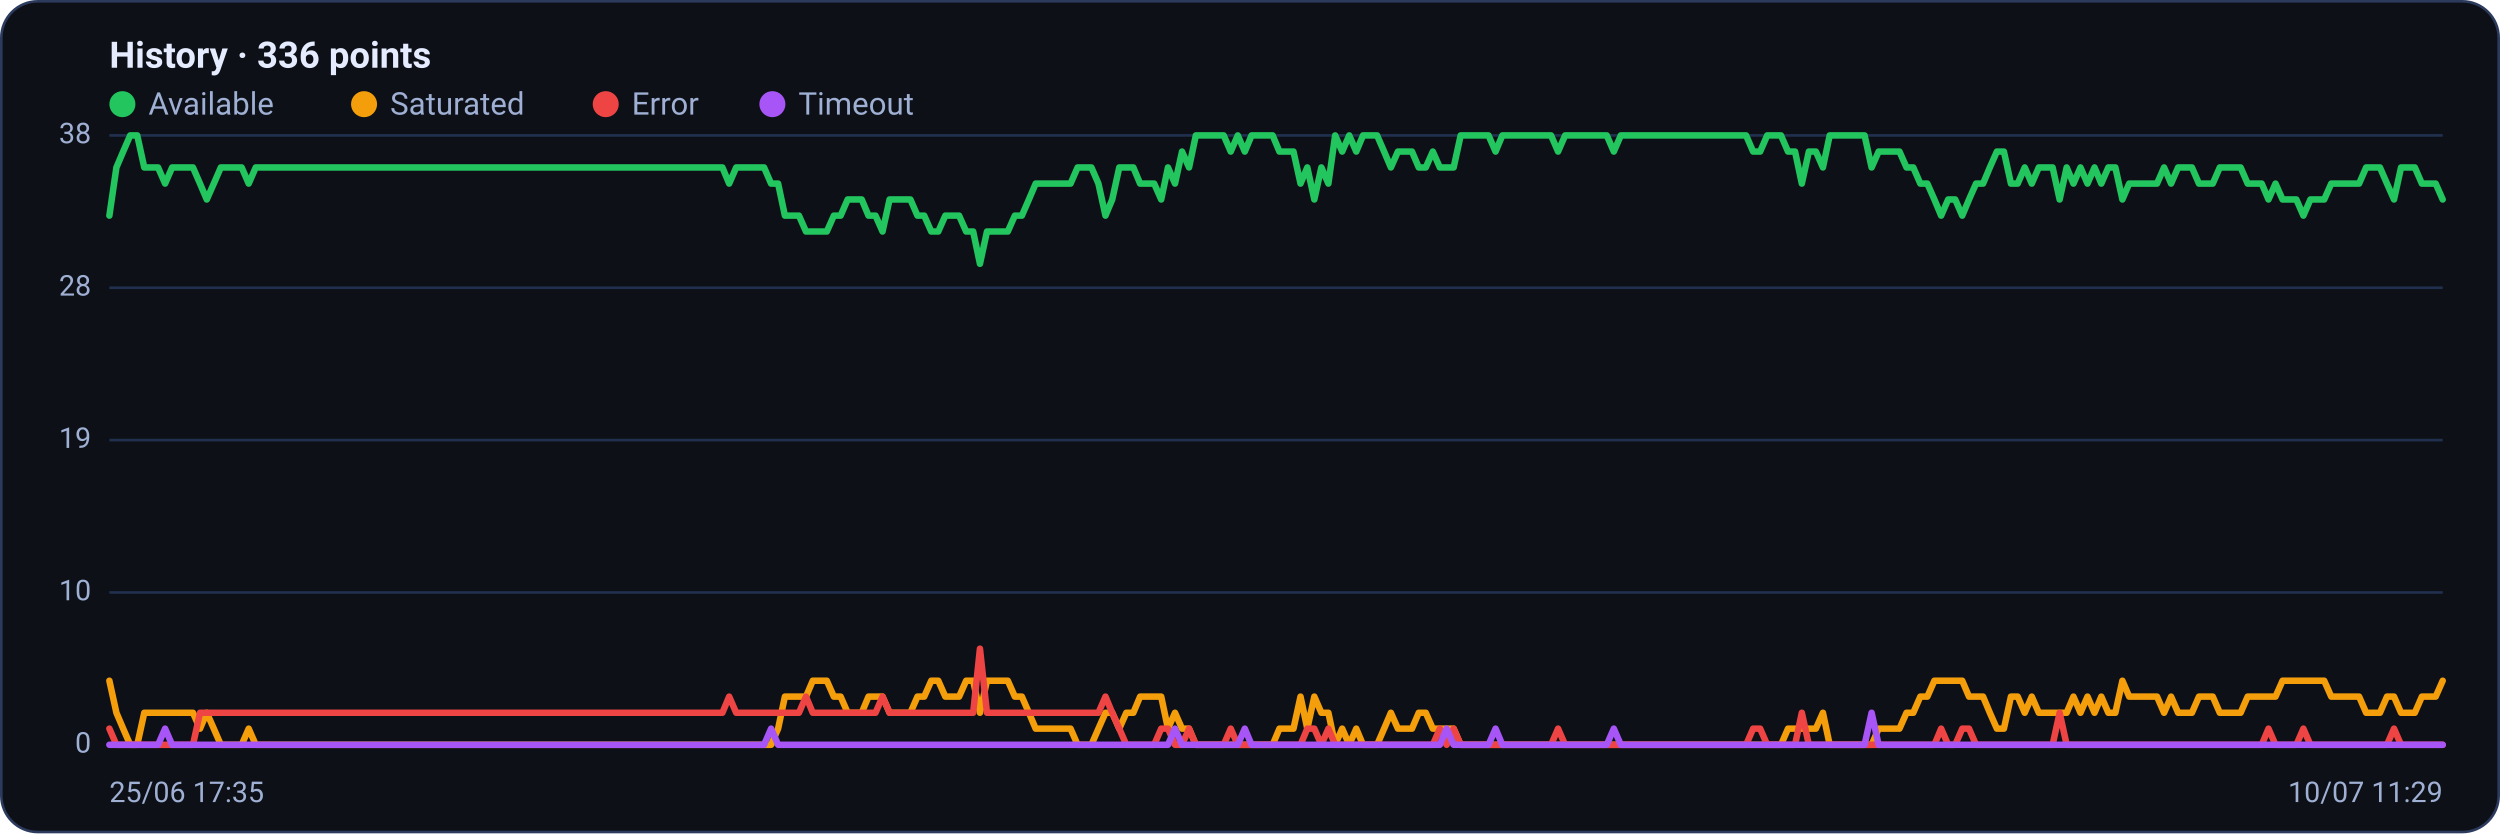
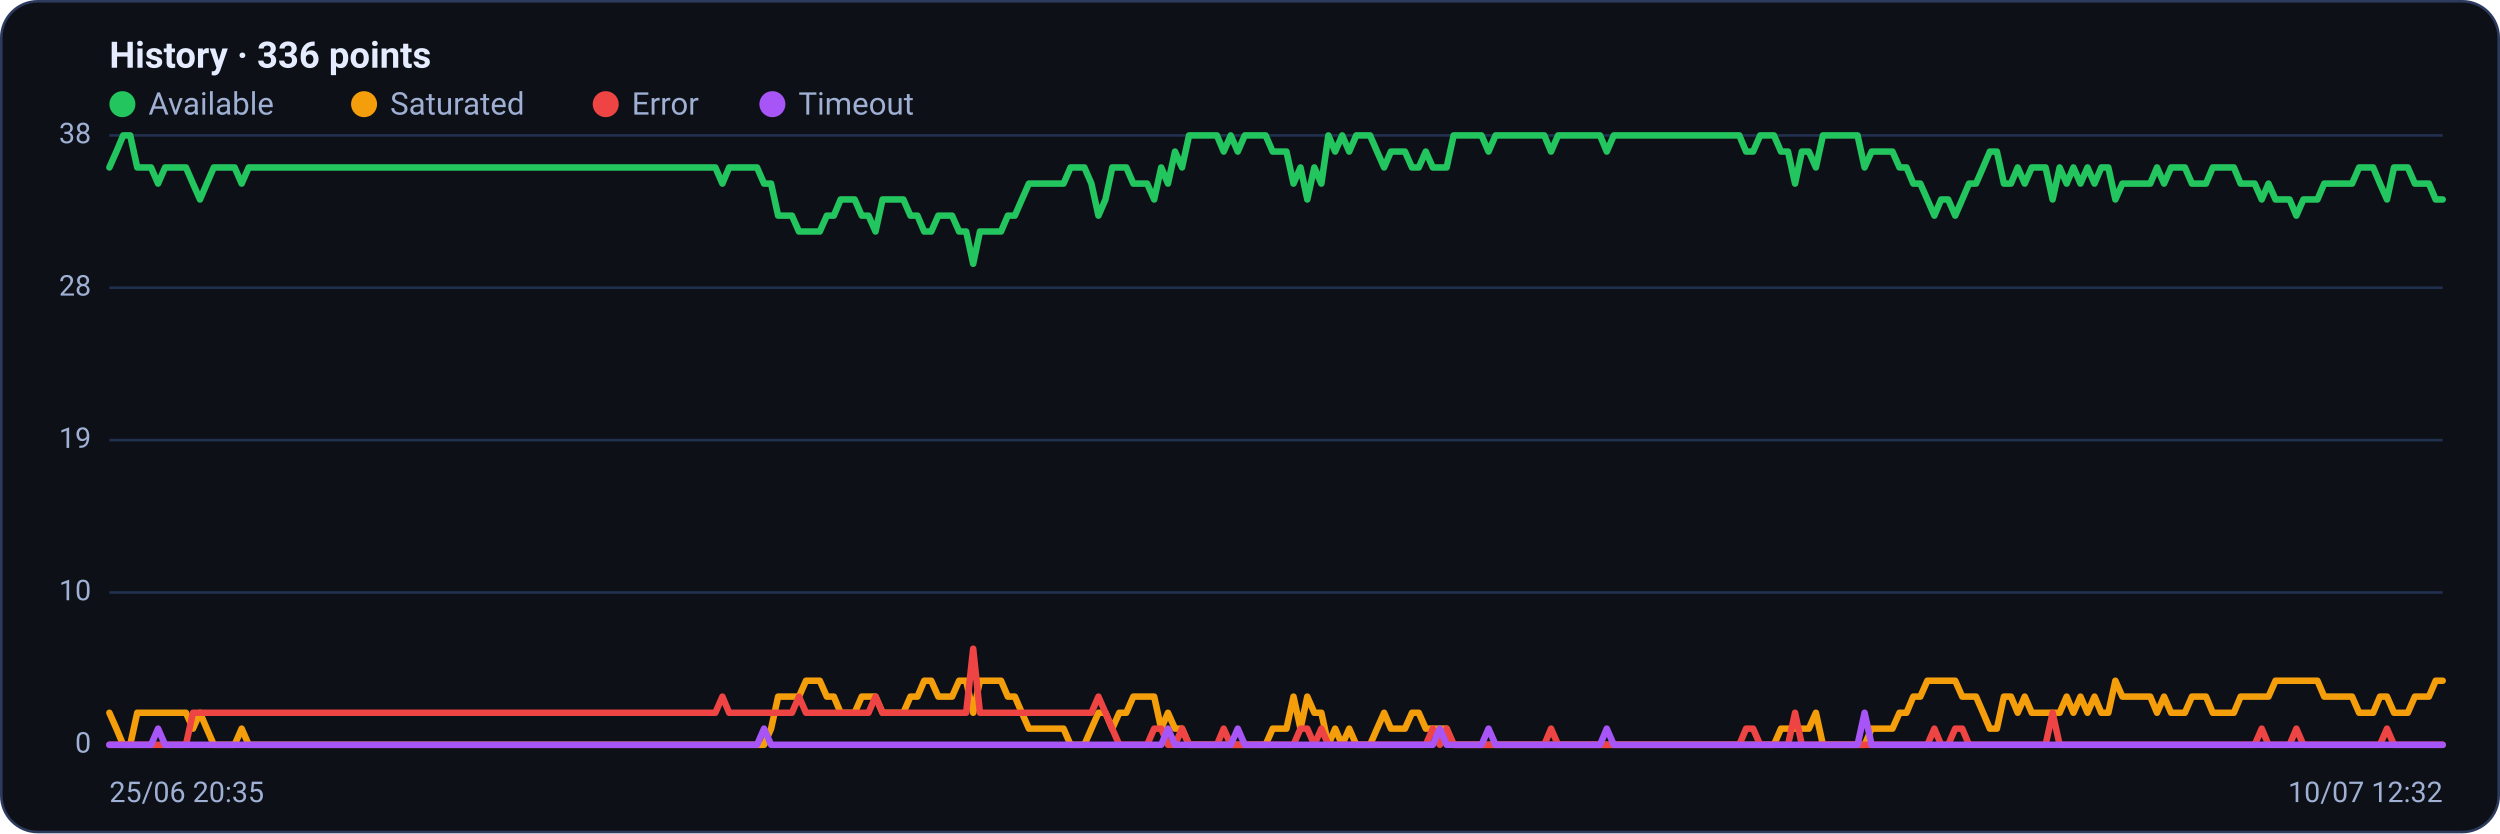
<svg xmlns="http://www.w3.org/2000/svg" viewBox="0 0 960 320" width="960" height="320" font-family="Segoe UI, system-ui, -apple-system, Roboto, Helvetica, Arial, sans-serif" role="img" aria-label="Availability history per region">
  <rect x="0.5" y="0.5" width="959" height="319" rx="14" fill="#0d1117" stroke="#2c3a5e" />
  <text x="42" y="26" font-size="14" font-weight="600" fill="#e6ecff">History · 336 points</text>
  <circle cx="47" cy="40" r="5" fill="#22c55e" />
  <text x="57" y="44" font-size="12" fill="#9fb0d4">Available</text>
  <circle cx="139.8" cy="40" r="5" fill="#f59e0b" />
  <text x="149.8" y="44" font-size="12" fill="#9fb0d4">Saturated</text>
  <circle cx="232.6" cy="40" r="5" fill="#ef4444" />
  <text x="242.6" y="44" font-size="12" fill="#9fb0d4">Error</text>
  <circle cx="296.6" cy="40" r="5" fill="#a855f7" />
  <text x="306.6" y="44" font-size="12" fill="#9fb0d4">Timeout</text>
  <line x1="42" y1="286.0" x2="938" y2="286.0" stroke="#21304f" stroke-width="1" />
  <text x="35" y="289.0" text-anchor="end" font-size="11" fill="#9fb0d4">0</text>
  <line x1="42" y1="227.5" x2="938" y2="227.5" stroke="#21304f" stroke-width="1" />
  <text x="35" y="230.5" text-anchor="end" font-size="11" fill="#9fb0d4">10</text>
  <line x1="42" y1="169.0" x2="938" y2="169.0" stroke="#21304f" stroke-width="1" />
  <text x="35" y="172.0" text-anchor="end" font-size="11" fill="#9fb0d4">19</text>
  <line x1="42" y1="110.5" x2="938" y2="110.5" stroke="#21304f" stroke-width="1" />
  <text x="35" y="113.5" text-anchor="end" font-size="11" fill="#9fb0d4">28</text>
  <line x1="42" y1="52.0" x2="938" y2="52.0" stroke="#21304f" stroke-width="1" />
  <text x="35" y="55.0" text-anchor="end" font-size="11" fill="#9fb0d4">38</text>
-   <polyline fill="none" stroke="#22c55e" stroke-width="2.5" stroke-linejoin="round" stroke-linecap="round" points="42.0,82.8 44.7,64.3 47.3,58.2 50.0,52.0 52.7,52.0 55.4,64.3 58.0,64.3 60.7,64.3 63.4,70.5 66.1,64.3 68.7,64.3 71.4,64.3 74.1,64.3 76.8,70.5 79.4,76.6 82.1,70.5 84.8,64.3 87.5,64.3 90.1,64.3 92.8,64.3 95.5,70.5 98.2,64.3 100.8,64.3 103.5,64.3 106.2,64.3 108.9,64.3 111.5,64.3 114.2,64.3 116.9,64.3 119.6,64.3 122.2,64.3 124.9,64.3 127.6,64.3 130.3,64.3 132.9,64.3 135.6,64.3 138.3,64.3 141.0,64.3 143.6,64.3 146.3,64.3 149.0,64.3 151.7,64.3 154.3,64.3 157.0,64.3 159.7,64.3 162.4,64.3 165.0,64.3 167.7,64.3 170.4,64.3 173.1,64.3 175.7,64.3 178.4,64.3 181.1,64.3 183.8,64.3 186.4,64.3 189.1,64.3 191.8,64.3 194.5,64.3 197.1,64.3 199.8,64.3 202.5,64.3 205.2,64.3 207.8,64.3 210.5,64.3 213.2,64.3 215.9,64.3 218.5,64.3 221.2,64.3 223.9,64.3 226.5,64.3 229.2,64.3 231.9,64.3 234.6,64.3 237.2,64.3 239.9,64.3 242.6,64.3 245.3,64.3 247.9,64.3 250.6,64.3 253.3,64.3 256.0,64.3 258.6,64.3 261.3,64.3 264.0,64.3 266.7,64.3 269.3,64.3 272.0,64.3 274.7,64.3 277.4,64.3 280.0,70.5 282.7,64.3 285.4,64.3 288.1,64.3 290.7,64.3 293.4,64.3 296.1,70.5 298.8,70.5 301.4,82.8 304.1,82.8 306.8,82.8 309.5,88.9 312.1,88.9 314.8,88.9 317.5,88.9 320.2,82.8 322.8,82.8 325.5,76.6 328.2,76.6 330.9,76.6 333.5,82.8 336.2,82.8 338.9,88.9 341.6,76.6 344.2,76.6 346.9,76.6 349.6,76.6 352.3,82.8 354.9,82.8 357.6,88.9 360.3,88.9 363.0,82.8 365.6,82.8 368.3,82.8 371.0,88.9 373.7,88.9 376.3,101.3 379.0,88.9 381.7,88.9 384.4,88.9 387.0,88.9 389.7,82.8 392.4,82.8 395.1,76.6 397.7,70.5 400.4,70.5 403.1,70.5 405.7,70.5 408.4,70.5 411.1,70.5 413.8,64.3 416.4,64.3 419.1,64.3 421.8,70.5 424.5,82.8 427.1,76.6 429.8,64.3 432.5,64.3 435.2,64.3 437.8,70.5 440.5,70.5 443.2,70.5 445.9,76.6 448.5,64.3 451.2,70.5 453.9,58.2 456.6,64.3 459.2,52.0 461.9,52.0 464.6,52.0 467.3,52.0 469.9,52.0 472.6,58.2 475.3,52.0 478.0,58.2 480.6,52.0 483.3,52.0 486.0,52.0 488.7,52.0 491.3,58.2 494.0,58.2 496.7,58.2 499.4,70.5 502.0,64.3 504.7,76.6 507.4,64.3 510.1,70.5 512.7,52.0 515.4,58.2 518.1,52.0 520.8,58.2 523.4,52.0 526.1,52.0 528.8,52.0 531.5,58.2 534.1,64.3 536.8,58.2 539.5,58.2 542.2,58.2 544.8,64.3 547.5,64.3 550.2,58.2 552.9,64.3 555.5,64.3 558.2,64.3 560.9,52.0 563.6,52.0 566.2,52.0 568.9,52.0 571.6,52.0 574.3,58.2 576.9,52.0 579.6,52.0 582.3,52.0 584.9,52.0 587.6,52.0 590.3,52.0 593.0,52.0 595.6,52.0 598.3,58.2 601.0,52.0 603.7,52.0 606.3,52.0 609.0,52.0 611.7,52.0 614.4,52.0 617.0,52.0 619.7,58.2 622.4,52.0 625.1,52.0 627.7,52.0 630.4,52.0 633.1,52.0 635.8,52.0 638.4,52.0 641.1,52.0 643.8,52.0 646.5,52.0 649.1,52.0 651.8,52.0 654.5,52.0 657.2,52.0 659.8,52.0 662.5,52.0 665.2,52.0 667.9,52.0 670.5,52.0 673.2,58.2 675.9,58.2 678.6,52.0 681.2,52.0 683.9,52.0 686.6,58.2 689.3,58.2 691.9,70.5 694.6,58.2 697.3,58.2 700.0,64.3 702.6,52.0 705.3,52.0 708.0,52.0 710.7,52.0 713.3,52.0 716.0,52.0 718.7,64.3 721.4,58.2 724.0,58.2 726.7,58.2 729.4,58.2 732.1,64.3 734.7,64.3 737.4,70.5 740.1,70.5 742.8,76.6 745.4,82.8 748.1,76.6 750.8,76.6 753.5,82.8 756.1,76.6 758.8,70.5 761.5,70.5 764.1,64.3 766.8,58.2 769.5,58.2 772.2,70.5 774.8,70.5 777.5,64.3 780.2,70.5 782.9,64.3 785.5,64.3 788.2,64.3 790.9,76.6 793.6,64.3 796.2,70.5 798.9,64.3 801.6,70.5 804.3,64.3 806.9,70.5 809.6,64.3 812.3,64.3 815.0,76.6 817.6,70.5 820.3,70.5 823.0,70.5 825.7,70.5 828.3,70.5 831.0,64.3 833.7,70.5 836.4,64.3 839.0,64.3 841.7,64.3 844.4,70.5 847.1,70.5 849.7,70.5 852.4,64.3 855.1,64.3 857.8,64.3 860.4,64.3 863.1,70.5 865.8,70.5 868.5,70.5 871.1,76.6 873.8,70.5 876.5,76.6 879.2,76.6 881.8,76.6 884.5,82.8 887.2,76.6 889.9,76.6 892.5,76.6 895.2,70.5 897.9,70.5 900.6,70.5 903.2,70.5 905.9,70.5 908.6,64.3 911.3,64.3 913.9,64.3 916.6,70.5 919.3,76.6 922.0,64.3 924.6,64.3 927.3,64.3 930.0,70.5 932.7,70.5 935.3,70.5 938.0,76.6" />
-   <polyline fill="none" stroke="#f59e0b" stroke-width="2.5" stroke-linejoin="round" stroke-linecap="round" points="42.0,261.4 44.7,273.7 47.3,279.8 50.0,286.0 52.7,286.0 55.4,273.7 58.0,273.7 60.7,273.7 63.4,273.7 66.1,273.7 68.7,273.7 71.4,273.7 74.1,273.7 76.8,279.8 79.4,273.7 82.1,279.8 84.8,286.0 87.5,286.0 90.1,286.0 92.8,286.0 95.5,279.8 98.2,286.0 100.8,286.0 103.5,286.0 106.2,286.0 108.9,286.0 111.5,286.0 114.2,286.0 116.9,286.0 119.6,286.0 122.2,286.0 124.9,286.0 127.6,286.0 130.3,286.0 132.9,286.0 135.6,286.0 138.3,286.0 141.0,286.0 143.6,286.0 146.3,286.0 149.0,286.0 151.7,286.0 154.3,286.0 157.0,286.0 159.7,286.0 162.4,286.0 165.0,286.0 167.7,286.0 170.4,286.0 173.1,286.0 175.7,286.0 178.4,286.0 181.1,286.0 183.8,286.0 186.4,286.0 189.1,286.0 191.8,286.0 194.5,286.0 197.1,286.0 199.8,286.0 202.5,286.0 205.2,286.0 207.8,286.0 210.5,286.0 213.2,286.0 215.9,286.0 218.5,286.0 221.2,286.0 223.9,286.0 226.5,286.0 229.2,286.0 231.9,286.0 234.6,286.0 237.2,286.0 239.9,286.0 242.6,286.0 245.3,286.0 247.9,286.0 250.6,286.0 253.3,286.0 256.0,286.0 258.6,286.0 261.3,286.0 264.0,286.0 266.7,286.0 269.3,286.0 272.0,286.0 274.7,286.0 277.4,286.0 280.0,286.0 282.7,286.0 285.4,286.0 288.1,286.0 290.7,286.0 293.4,286.0 296.1,286.0 298.8,279.8 301.4,267.5 304.1,267.5 306.8,267.5 309.5,267.5 312.1,261.4 314.8,261.4 317.5,261.4 320.2,267.5 322.8,267.5 325.5,273.7 328.2,273.7 330.9,273.7 333.5,267.5 336.2,267.5 338.9,267.5 341.6,273.7 344.2,273.7 346.9,273.7 349.6,273.7 352.3,267.5 354.9,267.5 357.6,261.4 360.3,261.4 363.0,267.5 365.6,267.5 368.3,267.5 371.0,261.4 373.7,261.4 376.3,273.7 379.0,261.4 381.7,261.4 384.4,261.4 387.0,261.4 389.7,267.5 392.4,267.5 395.1,273.7 397.7,279.8 400.4,279.8 403.1,279.8 405.7,279.8 408.4,279.8 411.1,279.8 413.8,286.0 416.4,286.0 419.1,286.0 421.8,279.8 424.5,273.7 427.1,273.7 429.8,279.8 432.5,273.7 435.2,273.7 437.8,267.5 440.5,267.5 443.2,267.5 445.9,267.5 448.5,279.8 451.2,273.7 453.9,279.8 456.6,279.8 459.2,286.0 461.9,286.0 464.6,286.0 467.3,286.0 469.9,286.0 472.6,286.0 475.3,286.0 478.0,286.0 480.6,286.0 483.3,286.0 486.0,286.0 488.7,286.0 491.3,279.8 494.0,279.8 496.7,279.8 499.4,267.5 502.0,279.8 504.7,267.5 507.4,273.7 510.1,273.7 512.7,286.0 515.4,279.8 518.1,286.0 520.8,279.8 523.4,286.0 526.1,286.0 528.8,286.0 531.5,279.8 534.1,273.7 536.8,279.8 539.5,279.8 542.2,279.8 544.8,273.7 547.5,273.7 550.2,279.8 552.9,279.8 555.5,279.8 558.2,279.8 560.9,286.0 563.6,286.0 566.2,286.0 568.9,286.0 571.6,286.0 574.3,286.0 576.9,286.0 579.6,286.0 582.3,286.0 584.9,286.0 587.6,286.0 590.3,286.0 593.0,286.0 595.6,286.0 598.3,286.0 601.0,286.0 603.7,286.0 606.3,286.0 609.0,286.0 611.7,286.0 614.4,286.0 617.0,286.0 619.7,286.0 622.4,286.0 625.1,286.0 627.7,286.0 630.4,286.0 633.1,286.0 635.8,286.0 638.4,286.0 641.1,286.0 643.8,286.0 646.5,286.0 649.1,286.0 651.8,286.0 654.5,286.0 657.2,286.0 659.8,286.0 662.5,286.0 665.2,286.0 667.9,286.0 670.5,286.0 673.2,286.0 675.9,286.0 678.6,286.0 681.2,286.0 683.9,286.0 686.6,279.8 689.3,279.8 691.9,279.8 694.6,279.8 697.3,279.8 700.0,273.7 702.6,286.0 705.3,286.0 708.0,286.0 710.7,286.0 713.3,286.0 716.0,286.0 718.7,286.0 721.4,279.8 724.0,279.8 726.7,279.8 729.4,279.8 732.1,273.7 734.7,273.7 737.4,267.5 740.1,267.5 742.8,261.4 745.4,261.4 748.1,261.4 750.8,261.4 753.5,261.4 756.1,267.5 758.8,267.5 761.5,267.5 764.1,273.7 766.8,279.8 769.5,279.8 772.2,267.5 774.8,267.5 777.5,273.7 780.2,267.5 782.9,273.7 785.5,273.7 788.2,273.7 790.9,273.7 793.6,273.7 796.2,267.5 798.9,273.7 801.6,267.5 804.3,273.7 806.9,267.5 809.6,273.7 812.3,273.7 815.0,261.4 817.6,267.5 820.3,267.5 823.0,267.5 825.7,267.5 828.3,267.5 831.0,273.7 833.7,267.5 836.4,273.7 839.0,273.7 841.7,273.7 844.4,267.5 847.1,267.5 849.7,267.5 852.4,273.7 855.1,273.7 857.8,273.7 860.4,273.7 863.1,267.5 865.8,267.5 868.5,267.5 871.1,267.5 873.8,267.5 876.5,261.4 879.2,261.4 881.8,261.4 884.5,261.4 887.2,261.4 889.9,261.4 892.5,261.4 895.2,267.5 897.9,267.5 900.6,267.5 903.2,267.5 905.9,267.5 908.6,273.7 911.3,273.7 913.9,273.7 916.6,267.5 919.3,267.5 922.0,273.7 924.6,273.7 927.3,273.7 930.0,267.5 932.7,267.5 935.3,267.5 938.0,261.4" />
-   <polyline fill="none" stroke="#ef4444" stroke-width="2.5" stroke-linejoin="round" stroke-linecap="round" points="42.0,279.8 44.7,286.0 47.3,286.0 50.0,286.0 52.7,286.0 55.4,286.0 58.0,286.0 60.7,286.0 63.4,286.0 66.1,286.0 68.7,286.0 71.4,286.0 74.1,286.0 76.8,273.7 79.4,273.7 82.1,273.7 84.8,273.7 87.5,273.7 90.1,273.7 92.8,273.7 95.5,273.7 98.2,273.7 100.8,273.7 103.5,273.7 106.2,273.7 108.9,273.7 111.5,273.7 114.2,273.7 116.9,273.7 119.6,273.7 122.2,273.7 124.9,273.7 127.6,273.7 130.3,273.7 132.9,273.7 135.6,273.7 138.3,273.7 141.0,273.7 143.6,273.7 146.3,273.7 149.0,273.7 151.7,273.7 154.3,273.7 157.0,273.7 159.7,273.7 162.4,273.7 165.0,273.7 167.7,273.7 170.4,273.7 173.1,273.7 175.7,273.7 178.4,273.7 181.1,273.7 183.8,273.7 186.4,273.7 189.1,273.7 191.8,273.7 194.5,273.7 197.1,273.7 199.8,273.7 202.5,273.7 205.2,273.7 207.8,273.7 210.5,273.7 213.2,273.7 215.9,273.7 218.5,273.7 221.2,273.7 223.9,273.7 226.5,273.7 229.2,273.7 231.9,273.7 234.6,273.7 237.2,273.7 239.9,273.7 242.6,273.7 245.3,273.7 247.9,273.7 250.6,273.7 253.3,273.7 256.0,273.7 258.6,273.7 261.3,273.7 264.0,273.7 266.7,273.7 269.3,273.7 272.0,273.7 274.7,273.7 277.4,273.7 280.0,267.5 282.7,273.7 285.4,273.7 288.1,273.7 290.7,273.7 293.4,273.7 296.1,273.7 298.8,273.7 301.4,273.7 304.1,273.7 306.8,273.7 309.5,267.5 312.1,273.7 314.8,273.7 317.5,273.7 320.2,273.7 322.8,273.7 325.5,273.7 328.2,273.7 330.9,273.7 333.5,273.7 336.2,273.7 338.9,267.5 341.6,273.7 344.2,273.7 346.9,273.7 349.6,273.7 352.3,273.7 354.9,273.7 357.6,273.7 360.3,273.7 363.0,273.7 365.6,273.7 368.3,273.7 371.0,273.7 373.7,273.7 376.3,249.1 379.0,273.7 381.7,273.7 384.4,273.7 387.0,273.7 389.7,273.7 392.4,273.7 395.1,273.7 397.7,273.7 400.4,273.7 403.1,273.7 405.7,273.7 408.4,273.7 411.1,273.7 413.8,273.7 416.4,273.7 419.1,273.7 421.8,273.7 424.5,267.5 427.1,273.7 429.8,279.8 432.5,286.0 435.2,286.0 437.8,286.0 440.5,286.0 443.2,286.0 445.9,279.8 448.5,279.8 451.2,286.0 453.9,286.0 456.6,279.8 459.2,286.0 461.9,286.0 464.6,286.0 467.3,286.0 469.9,286.0 472.6,279.8 475.3,286.0 478.0,286.0 480.6,286.0 483.3,286.0 486.0,286.0 488.7,286.0 491.3,286.0 494.0,286.0 496.7,286.0 499.4,286.0 502.0,279.8 504.7,279.8 507.4,286.0 510.1,279.8 512.7,286.0 515.4,286.0 518.1,286.0 520.8,286.0 523.4,286.0 526.1,286.0 528.8,286.0 531.5,286.0 534.1,286.0 536.8,286.0 539.5,286.0 542.2,286.0 544.8,286.0 547.5,286.0 550.2,286.0 552.9,279.8 555.5,286.0 558.2,279.8 560.9,286.0 563.6,286.0 566.2,286.0 568.9,286.0 571.6,286.0 574.3,286.0 576.9,286.0 579.6,286.0 582.3,286.0 584.9,286.0 587.6,286.0 590.3,286.0 593.0,286.0 595.6,286.0 598.3,279.8 601.0,286.0 603.7,286.0 606.3,286.0 609.0,286.0 611.7,286.0 614.4,286.0 617.0,286.0 619.7,286.0 622.4,286.0 625.1,286.0 627.7,286.0 630.4,286.0 633.1,286.0 635.8,286.0 638.4,286.0 641.1,286.0 643.8,286.0 646.5,286.0 649.1,286.0 651.8,286.0 654.5,286.0 657.2,286.0 659.8,286.0 662.5,286.0 665.2,286.0 667.9,286.0 670.5,286.0 673.2,279.8 675.9,279.8 678.6,286.0 681.2,286.0 683.9,286.0 686.6,286.0 689.3,286.0 691.9,273.7 694.6,286.0 697.3,286.0 700.0,286.0 702.6,286.0 705.3,286.0 708.0,286.0 710.7,286.0 713.3,286.0 716.0,286.0 718.7,286.0 721.4,286.0 724.0,286.0 726.7,286.0 729.4,286.0 732.1,286.0 734.7,286.0 737.4,286.0 740.1,286.0 742.8,286.0 745.4,279.8 748.1,286.0 750.8,286.0 753.5,279.8 756.1,279.8 758.8,286.0 761.5,286.0 764.1,286.0 766.8,286.0 769.5,286.0 772.2,286.0 774.8,286.0 777.5,286.0 780.2,286.0 782.9,286.0 785.5,286.0 788.2,286.0 790.9,273.7 793.6,286.0 796.2,286.0 798.9,286.0 801.6,286.0 804.3,286.0 806.9,286.0 809.6,286.0 812.3,286.0 815.0,286.0 817.6,286.0 820.3,286.0 823.0,286.0 825.7,286.0 828.3,286.0 831.0,286.0 833.7,286.0 836.4,286.0 839.0,286.0 841.7,286.0 844.4,286.0 847.1,286.0 849.7,286.0 852.4,286.0 855.1,286.0 857.8,286.0 860.4,286.0 863.1,286.0 865.8,286.0 868.5,286.0 871.1,279.8 873.8,286.0 876.5,286.0 879.2,286.0 881.8,286.0 884.5,279.8 887.2,286.0 889.9,286.0 892.5,286.0 895.2,286.0 897.9,286.0 900.6,286.0 903.2,286.0 905.9,286.0 908.6,286.0 911.3,286.0 913.9,286.0 916.6,286.0 919.3,279.8 922.0,286.0 924.6,286.0 927.3,286.0 930.0,286.0 932.7,286.0 935.3,286.0 938.0,286.0" />
-   <polyline fill="none" stroke="#a855f7" stroke-width="2.5" stroke-linejoin="round" stroke-linecap="round" points="42.0,286.0 44.7,286.0 47.3,286.0 50.0,286.0 52.7,286.0 55.4,286.0 58.0,286.0 60.7,286.0 63.4,279.8 66.1,286.0 68.7,286.0 71.4,286.0 74.1,286.0 76.8,286.0 79.4,286.0 82.1,286.0 84.8,286.0 87.5,286.0 90.1,286.0 92.8,286.0 95.5,286.0 98.2,286.0 100.8,286.0 103.5,286.0 106.2,286.0 108.9,286.0 111.5,286.0 114.2,286.0 116.9,286.0 119.6,286.0 122.2,286.0 124.9,286.0 127.6,286.0 130.3,286.0 132.9,286.0 135.6,286.0 138.3,286.0 141.0,286.0 143.6,286.0 146.3,286.0 149.0,286.0 151.7,286.0 154.3,286.0 157.0,286.0 159.7,286.0 162.4,286.0 165.0,286.0 167.7,286.0 170.4,286.0 173.1,286.0 175.7,286.0 178.4,286.0 181.1,286.0 183.8,286.0 186.4,286.0 189.1,286.0 191.8,286.0 194.5,286.0 197.1,286.0 199.8,286.0 202.5,286.0 205.2,286.0 207.8,286.0 210.5,286.0 213.2,286.0 215.9,286.0 218.5,286.0 221.2,286.0 223.9,286.0 226.5,286.0 229.2,286.0 231.9,286.0 234.6,286.0 237.2,286.0 239.9,286.0 242.6,286.0 245.3,286.0 247.9,286.0 250.6,286.0 253.3,286.0 256.0,286.0 258.6,286.0 261.3,286.0 264.0,286.0 266.7,286.0 269.3,286.0 272.0,286.0 274.7,286.0 277.4,286.0 280.0,286.0 282.7,286.0 285.4,286.0 288.1,286.0 290.7,286.0 293.4,286.0 296.1,279.8 298.8,286.0 301.4,286.0 304.1,286.0 306.8,286.0 309.5,286.0 312.1,286.0 314.8,286.0 317.5,286.0 320.2,286.0 322.8,286.0 325.5,286.0 328.2,286.0 330.9,286.0 333.5,286.0 336.2,286.0 338.9,286.0 341.6,286.0 344.2,286.0 346.9,286.0 349.6,286.0 352.3,286.0 354.9,286.0 357.6,286.0 360.3,286.0 363.0,286.0 365.6,286.0 368.3,286.0 371.0,286.0 373.7,286.0 376.3,286.0 379.0,286.0 381.7,286.0 384.4,286.0 387.0,286.0 389.7,286.0 392.4,286.0 395.1,286.0 397.7,286.0 400.4,286.0 403.1,286.0 405.7,286.0 408.4,286.0 411.1,286.0 413.8,286.0 416.4,286.0 419.1,286.0 421.8,286.0 424.5,286.0 427.1,286.0 429.8,286.0 432.5,286.0 435.2,286.0 437.8,286.0 440.5,286.0 443.2,286.0 445.9,286.0 448.5,286.0 451.2,279.8 453.9,286.0 456.6,286.0 459.2,286.0 461.9,286.0 464.6,286.0 467.3,286.0 469.9,286.0 472.6,286.0 475.3,286.0 478.0,279.8 480.6,286.0 483.3,286.0 486.0,286.0 488.7,286.0 491.3,286.0 494.0,286.0 496.7,286.0 499.4,286.0 502.0,286.0 504.7,286.0 507.4,286.0 510.1,286.0 512.7,286.0 515.4,286.0 518.1,286.0 520.8,286.0 523.4,286.0 526.1,286.0 528.8,286.0 531.5,286.0 534.1,286.0 536.8,286.0 539.5,286.0 542.2,286.0 544.8,286.0 547.5,286.0 550.2,286.0 552.9,286.0 555.5,279.8 558.2,286.0 560.9,286.0 563.6,286.0 566.2,286.0 568.9,286.0 571.6,286.0 574.3,279.8 576.9,286.0 579.6,286.0 582.3,286.0 584.9,286.0 587.6,286.0 590.3,286.0 593.0,286.0 595.6,286.0 598.3,286.0 601.0,286.0 603.7,286.0 606.3,286.0 609.0,286.0 611.7,286.0 614.4,286.0 617.0,286.0 619.7,279.8 622.4,286.0 625.1,286.0 627.7,286.0 630.4,286.0 633.1,286.0 635.8,286.0 638.4,286.0 641.1,286.0 643.8,286.0 646.5,286.0 649.1,286.0 651.8,286.0 654.5,286.0 657.2,286.0 659.8,286.0 662.5,286.0 665.2,286.0 667.9,286.0 670.5,286.0 673.2,286.0 675.9,286.0 678.6,286.0 681.2,286.0 683.9,286.0 686.6,286.0 689.3,286.0 691.9,286.0 694.6,286.0 697.3,286.0 700.0,286.0 702.6,286.0 705.3,286.0 708.0,286.0 710.7,286.0 713.3,286.0 716.0,286.0 718.7,273.7 721.4,286.0 724.0,286.0 726.7,286.0 729.4,286.0 732.1,286.0 734.7,286.0 737.4,286.0 740.1,286.0 742.8,286.0 745.4,286.0 748.1,286.0 750.8,286.0 753.5,286.0 756.1,286.0 758.8,286.0 761.5,286.0 764.1,286.0 766.8,286.0 769.5,286.0 772.2,286.0 774.8,286.0 777.5,286.0 780.2,286.0 782.9,286.0 785.5,286.0 788.2,286.0 790.9,286.0 793.6,286.0 796.2,286.0 798.9,286.0 801.6,286.0 804.3,286.0 806.9,286.0 809.6,286.0 812.3,286.0 815.0,286.0 817.6,286.0 820.3,286.0 823.0,286.0 825.7,286.0 828.3,286.0 831.0,286.0 833.7,286.0 836.4,286.0 839.0,286.0 841.7,286.0 844.4,286.0 847.1,286.0 849.7,286.0 852.4,286.0 855.1,286.0 857.8,286.0 860.4,286.0 863.1,286.0 865.8,286.0 868.5,286.0 871.1,286.0 873.8,286.0 876.5,286.0 879.2,286.0 881.8,286.0 884.5,286.0 887.2,286.0 889.9,286.0 892.5,286.0 895.2,286.0 897.9,286.0 900.6,286.0 903.2,286.0 905.9,286.0 908.6,286.0 911.3,286.0 913.9,286.0 916.6,286.0 919.3,286.0 922.0,286.0 924.6,286.0 927.3,286.0 930.0,286.0 932.7,286.0 935.3,286.0 938.0,286.0" />
-   <text x="42" y="308" font-size="11" fill="#9fb0d4">25/06 17:35</text>
-   <text x="938" y="308" text-anchor="end" font-size="11" fill="#9fb0d4">10/07 11:29</text>
+   <polyline fill="none" stroke="#22c55e" stroke-width="2.5" stroke-linejoin="round" stroke-linecap="round" points="42.0,64.3 44.7,58.2 47.3,52.0 50.0,52.0 52.7,64.3 55.4,64.3 58.0,64.3 60.7,70.5 63.4,64.3 66.1,64.3 68.7,64.3 71.4,64.3 74.1,70.5 76.8,76.6 79.4,70.5 82.1,64.3 84.8,64.3 87.5,64.3 90.1,64.3 92.8,70.5 95.5,64.3 98.2,64.3 100.8,64.3 103.5,64.3 106.2,64.3 108.9,64.3 111.5,64.3 114.2,64.3 116.9,64.3 119.6,64.3 122.2,64.3 124.9,64.3 127.6,64.3 130.3,64.3 132.9,64.3 135.6,64.3 138.3,64.3 141.0,64.3 143.6,64.3 146.3,64.3 149.0,64.3 151.7,64.3 154.3,64.3 157.0,64.3 159.7,64.3 162.4,64.3 165.0,64.3 167.7,64.3 170.4,64.3 173.1,64.3 175.7,64.3 178.4,64.3 181.1,64.3 183.8,64.3 186.4,64.3 189.1,64.3 191.8,64.3 194.5,64.3 197.1,64.3 199.8,64.3 202.5,64.3 205.2,64.3 207.8,64.3 210.5,64.3 213.2,64.3 215.9,64.3 218.5,64.3 221.2,64.3 223.9,64.3 226.5,64.3 229.2,64.3 231.9,64.3 234.6,64.3 237.2,64.3 239.9,64.3 242.6,64.3 245.3,64.3 247.9,64.3 250.6,64.3 253.3,64.3 256.0,64.3 258.6,64.3 261.3,64.3 264.0,64.3 266.7,64.3 269.3,64.3 272.0,64.3 274.7,64.3 277.4,70.5 280.0,64.3 282.7,64.3 285.4,64.3 288.1,64.3 290.7,64.3 293.4,70.5 296.1,70.5 298.8,82.8 301.4,82.8 304.1,82.8 306.8,88.9 309.5,88.9 312.1,88.9 314.8,88.9 317.5,82.8 320.2,82.8 322.8,76.6 325.5,76.6 328.2,76.6 330.9,82.8 333.5,82.8 336.2,88.9 338.9,76.6 341.6,76.6 344.2,76.6 346.9,76.6 349.6,82.8 352.3,82.8 354.9,88.9 357.6,88.9 360.3,82.8 363.0,82.8 365.6,82.8 368.3,88.9 371.0,88.9 373.7,101.3 376.3,88.9 379.0,88.9 381.7,88.9 384.4,88.9 387.0,82.8 389.7,82.8 392.4,76.6 395.1,70.5 397.7,70.5 400.4,70.5 403.1,70.5 405.7,70.5 408.4,70.5 411.1,64.3 413.8,64.3 416.4,64.3 419.1,70.5 421.8,82.8 424.5,76.6 427.1,64.3 429.8,64.3 432.5,64.3 435.2,70.5 437.8,70.5 440.5,70.5 443.2,76.6 445.9,64.3 448.5,70.5 451.2,58.2 453.9,64.3 456.6,52.0 459.2,52.0 461.9,52.0 464.6,52.0 467.3,52.0 469.9,58.2 472.6,52.0 475.3,58.2 478.0,52.0 480.6,52.0 483.3,52.0 486.0,52.0 488.7,58.2 491.3,58.2 494.0,58.2 496.7,70.5 499.4,64.3 502.0,76.6 504.7,64.3 507.4,70.5 510.1,52.0 512.7,58.2 515.4,52.0 518.1,58.2 520.8,52.0 523.4,52.0 526.1,52.0 528.8,58.2 531.5,64.3 534.1,58.2 536.8,58.2 539.5,58.2 542.2,64.3 544.8,64.3 547.5,58.2 550.2,64.3 552.9,64.3 555.5,64.3 558.2,52.0 560.9,52.0 563.6,52.0 566.2,52.0 568.9,52.0 571.6,58.2 574.3,52.0 576.9,52.0 579.6,52.0 582.3,52.0 584.9,52.0 587.6,52.0 590.3,52.0 593.0,52.0 595.6,58.2 598.3,52.0 601.0,52.0 603.7,52.0 606.3,52.0 609.0,52.0 611.7,52.0 614.4,52.0 617.0,58.2 619.7,52.0 622.4,52.0 625.1,52.0 627.7,52.0 630.4,52.0 633.1,52.0 635.8,52.0 638.4,52.0 641.1,52.0 643.8,52.0 646.5,52.0 649.1,52.0 651.8,52.0 654.5,52.0 657.2,52.0 659.8,52.0 662.5,52.0 665.2,52.0 667.9,52.0 670.5,58.2 673.2,58.2 675.9,52.0 678.6,52.0 681.2,52.0 683.9,58.2 686.6,58.2 689.3,70.5 691.9,58.2 694.6,58.2 697.3,64.3 700.0,52.0 702.6,52.0 705.3,52.0 708.0,52.0 710.7,52.0 713.3,52.0 716.0,64.3 718.7,58.2 721.4,58.2 724.0,58.2 726.7,58.2 729.4,64.3 732.1,64.3 734.7,70.5 737.4,70.5 740.1,76.6 742.8,82.8 745.4,76.6 748.1,76.6 750.8,82.8 753.5,76.6 756.1,70.5 758.8,70.5 761.5,64.3 764.1,58.2 766.8,58.2 769.5,70.5 772.2,70.5 774.8,64.3 777.5,70.5 780.2,64.3 782.9,64.3 785.5,64.3 788.2,76.6 790.9,64.3 793.6,70.5 796.2,64.3 798.9,70.5 801.6,64.3 804.3,70.5 806.9,64.3 809.6,64.3 812.3,76.6 815.0,70.5 817.6,70.5 820.3,70.5 823.0,70.5 825.7,70.5 828.3,64.3 831.0,70.5 833.7,64.3 836.4,64.3 839.0,64.3 841.7,70.5 844.4,70.5 847.1,70.5 849.7,64.3 852.4,64.3 855.1,64.3 857.8,64.3 860.4,70.5 863.1,70.5 865.8,70.5 868.5,76.6 871.1,70.5 873.8,76.6 876.5,76.6 879.2,76.6 881.8,82.8 884.5,76.6 887.2,76.6 889.9,76.6 892.5,70.5 895.2,70.5 897.9,70.5 900.6,70.5 903.2,70.5 905.9,64.3 908.6,64.3 911.3,64.3 913.9,70.5 916.6,76.6 919.3,64.3 922.0,64.3 924.6,64.3 927.3,70.5 930.0,70.5 932.7,70.5 935.3,76.6 938.0,76.6" />
+   <polyline fill="none" stroke="#f59e0b" stroke-width="2.5" stroke-linejoin="round" stroke-linecap="round" points="42.0,273.7 44.7,279.8 47.3,286.0 50.0,286.0 52.7,273.7 55.4,273.7 58.0,273.7 60.7,273.7 63.4,273.7 66.1,273.7 68.7,273.7 71.4,273.7 74.1,279.8 76.8,273.7 79.4,279.8 82.1,286.0 84.8,286.0 87.5,286.0 90.1,286.0 92.8,279.8 95.5,286.0 98.2,286.0 100.8,286.0 103.5,286.0 106.2,286.0 108.9,286.0 111.5,286.0 114.2,286.0 116.9,286.0 119.6,286.0 122.2,286.0 124.9,286.0 127.6,286.0 130.3,286.0 132.9,286.0 135.6,286.0 138.3,286.0 141.0,286.0 143.6,286.0 146.3,286.0 149.0,286.0 151.7,286.0 154.3,286.0 157.0,286.0 159.7,286.0 162.4,286.0 165.0,286.0 167.7,286.0 170.4,286.0 173.1,286.0 175.7,286.0 178.4,286.0 181.1,286.0 183.8,286.0 186.4,286.0 189.1,286.0 191.8,286.0 194.5,286.0 197.1,286.0 199.8,286.0 202.5,286.0 205.2,286.0 207.8,286.0 210.5,286.0 213.2,286.0 215.9,286.0 218.5,286.0 221.2,286.0 223.9,286.0 226.5,286.0 229.2,286.0 231.9,286.0 234.6,286.0 237.2,286.0 239.9,286.0 242.6,286.0 245.3,286.0 247.9,286.0 250.6,286.0 253.3,286.0 256.0,286.0 258.6,286.0 261.3,286.0 264.0,286.0 266.7,286.0 269.3,286.0 272.0,286.0 274.7,286.0 277.4,286.0 280.0,286.0 282.7,286.0 285.4,286.0 288.1,286.0 290.7,286.0 293.4,286.0 296.1,279.8 298.8,267.5 301.4,267.5 304.1,267.5 306.8,267.5 309.5,261.4 312.1,261.4 314.8,261.4 317.5,267.5 320.2,267.5 322.8,273.7 325.5,273.7 328.2,273.7 330.9,267.5 333.5,267.5 336.2,267.5 338.9,273.7 341.6,273.7 344.2,273.7 346.9,273.7 349.6,267.5 352.3,267.5 354.9,261.4 357.6,261.4 360.3,267.5 363.0,267.5 365.6,267.5 368.3,261.4 371.0,261.4 373.7,273.7 376.3,261.4 379.0,261.4 381.7,261.4 384.4,261.4 387.0,267.5 389.7,267.5 392.4,273.7 395.1,279.8 397.7,279.8 400.4,279.8 403.1,279.8 405.7,279.8 408.4,279.8 411.1,286.0 413.8,286.0 416.4,286.0 419.1,279.8 421.8,273.7 424.5,273.7 427.1,279.8 429.8,273.7 432.5,273.7 435.2,267.5 437.8,267.5 440.5,267.5 443.2,267.5 445.9,279.8 448.5,273.7 451.2,279.8 453.9,279.8 456.6,286.0 459.2,286.0 461.9,286.0 464.6,286.0 467.3,286.0 469.9,286.0 472.6,286.0 475.3,286.0 478.0,286.0 480.6,286.0 483.3,286.0 486.0,286.0 488.7,279.8 491.3,279.8 494.0,279.8 496.7,267.5 499.4,279.8 502.0,267.5 504.7,273.7 507.4,273.7 510.1,286.0 512.7,279.8 515.4,286.0 518.1,279.8 520.8,286.0 523.4,286.0 526.1,286.0 528.8,279.8 531.5,273.7 534.1,279.8 536.8,279.8 539.5,279.8 542.2,273.7 544.8,273.7 547.5,279.8 550.2,279.8 552.9,279.8 555.5,279.8 558.2,286.0 560.9,286.0 563.6,286.0 566.2,286.0 568.9,286.0 571.6,286.0 574.3,286.0 576.9,286.0 579.6,286.0 582.3,286.0 584.9,286.0 587.6,286.0 590.3,286.0 593.0,286.0 595.6,286.0 598.3,286.0 601.0,286.0 603.7,286.0 606.3,286.0 609.0,286.0 611.7,286.0 614.4,286.0 617.0,286.0 619.7,286.0 622.4,286.0 625.1,286.0 627.7,286.0 630.4,286.0 633.1,286.0 635.8,286.0 638.4,286.0 641.1,286.0 643.8,286.0 646.5,286.0 649.1,286.0 651.8,286.0 654.5,286.0 657.2,286.0 659.8,286.0 662.5,286.0 665.2,286.0 667.9,286.0 670.5,286.0 673.2,286.0 675.9,286.0 678.6,286.0 681.2,286.0 683.9,279.8 686.6,279.8 689.3,279.8 691.9,279.8 694.6,279.8 697.3,273.7 700.0,286.0 702.6,286.0 705.3,286.0 708.0,286.0 710.7,286.0 713.3,286.0 716.0,286.0 718.7,279.8 721.4,279.8 724.0,279.8 726.7,279.8 729.4,273.7 732.1,273.7 734.7,267.5 737.4,267.5 740.1,261.4 742.8,261.4 745.4,261.4 748.1,261.4 750.8,261.4 753.5,267.5 756.1,267.5 758.8,267.5 761.5,273.7 764.1,279.8 766.8,279.8 769.5,267.5 772.2,267.5 774.8,273.7 777.5,267.5 780.2,273.7 782.9,273.7 785.5,273.7 788.2,273.7 790.9,273.7 793.6,267.5 796.2,273.7 798.9,267.5 801.6,273.7 804.3,267.5 806.9,273.7 809.6,273.7 812.3,261.4 815.0,267.5 817.6,267.5 820.3,267.5 823.0,267.5 825.7,267.5 828.3,273.7 831.0,267.5 833.7,273.7 836.4,273.7 839.0,273.7 841.7,267.5 844.4,267.5 847.1,267.5 849.7,273.7 852.4,273.7 855.1,273.7 857.8,273.7 860.4,267.5 863.1,267.5 865.8,267.5 868.5,267.5 871.1,267.5 873.8,261.4 876.5,261.4 879.2,261.4 881.8,261.4 884.5,261.4 887.2,261.4 889.9,261.4 892.5,267.5 895.2,267.5 897.9,267.5 900.6,267.5 903.2,267.5 905.9,273.7 908.6,273.7 911.3,273.7 913.9,267.5 916.6,267.5 919.3,273.7 922.0,273.7 924.6,273.7 927.3,267.5 930.0,267.5 932.7,267.5 935.3,261.4 938.0,261.4" />
+   <polyline fill="none" stroke="#ef4444" stroke-width="2.5" stroke-linejoin="round" stroke-linecap="round" points="42.0,286.0 44.7,286.0 47.3,286.0 50.0,286.0 52.7,286.0 55.4,286.0 58.0,286.0 60.7,286.0 63.4,286.0 66.1,286.0 68.7,286.0 71.4,286.0 74.1,273.7 76.8,273.7 79.4,273.7 82.1,273.7 84.8,273.7 87.5,273.7 90.1,273.7 92.8,273.7 95.5,273.7 98.2,273.7 100.8,273.7 103.5,273.7 106.2,273.7 108.9,273.7 111.5,273.7 114.2,273.7 116.9,273.7 119.6,273.7 122.2,273.7 124.9,273.7 127.6,273.7 130.3,273.7 132.9,273.7 135.6,273.7 138.3,273.7 141.0,273.7 143.6,273.7 146.3,273.7 149.0,273.7 151.7,273.7 154.3,273.7 157.0,273.7 159.7,273.7 162.4,273.7 165.0,273.7 167.7,273.7 170.4,273.7 173.1,273.7 175.7,273.7 178.4,273.7 181.1,273.7 183.8,273.7 186.4,273.7 189.1,273.7 191.8,273.7 194.5,273.7 197.1,273.7 199.8,273.7 202.5,273.7 205.2,273.7 207.8,273.7 210.5,273.7 213.2,273.7 215.9,273.7 218.5,273.7 221.2,273.7 223.9,273.7 226.5,273.7 229.2,273.7 231.9,273.7 234.6,273.7 237.2,273.7 239.9,273.7 242.6,273.7 245.3,273.7 247.9,273.7 250.6,273.7 253.3,273.7 256.0,273.7 258.6,273.7 261.3,273.7 264.0,273.7 266.7,273.7 269.3,273.7 272.0,273.7 274.7,273.7 277.4,267.5 280.0,273.7 282.7,273.7 285.4,273.7 288.1,273.7 290.7,273.7 293.4,273.7 296.1,273.7 298.8,273.7 301.4,273.7 304.1,273.7 306.8,267.5 309.5,273.7 312.1,273.7 314.8,273.7 317.5,273.7 320.2,273.7 322.8,273.7 325.5,273.7 328.2,273.7 330.9,273.7 333.5,273.7 336.2,267.5 338.9,273.7 341.6,273.7 344.2,273.7 346.9,273.7 349.6,273.7 352.3,273.7 354.9,273.7 357.6,273.7 360.3,273.7 363.0,273.7 365.6,273.7 368.3,273.7 371.0,273.7 373.7,249.1 376.3,273.7 379.0,273.7 381.7,273.7 384.4,273.7 387.0,273.7 389.7,273.7 392.4,273.7 395.1,273.7 397.7,273.7 400.4,273.7 403.1,273.7 405.7,273.7 408.4,273.7 411.1,273.7 413.8,273.7 416.4,273.7 419.1,273.7 421.8,267.5 424.5,273.7 427.1,279.8 429.8,286.0 432.5,286.0 435.2,286.0 437.8,286.0 440.5,286.0 443.2,279.8 445.9,279.8 448.5,286.0 451.2,286.0 453.9,279.8 456.6,286.0 459.2,286.0 461.9,286.0 464.6,286.0 467.3,286.0 469.9,279.8 472.6,286.0 475.3,286.0 478.0,286.0 480.6,286.0 483.3,286.0 486.0,286.0 488.7,286.0 491.3,286.0 494.0,286.0 496.7,286.0 499.4,279.8 502.0,279.8 504.7,286.0 507.4,279.8 510.1,286.0 512.7,286.0 515.4,286.0 518.1,286.0 520.8,286.0 523.4,286.0 526.1,286.0 528.8,286.0 531.5,286.0 534.1,286.0 536.8,286.0 539.5,286.0 542.2,286.0 544.8,286.0 547.5,286.0 550.2,279.8 552.9,286.0 555.5,279.8 558.2,286.0 560.9,286.0 563.6,286.0 566.2,286.0 568.9,286.0 571.6,286.0 574.3,286.0 576.9,286.0 579.6,286.0 582.3,286.0 584.9,286.0 587.6,286.0 590.3,286.0 593.0,286.0 595.6,279.8 598.3,286.0 601.0,286.0 603.7,286.0 606.3,286.0 609.0,286.0 611.7,286.0 614.4,286.0 617.0,286.0 619.7,286.0 622.4,286.0 625.1,286.0 627.7,286.0 630.4,286.0 633.1,286.0 635.8,286.0 638.4,286.0 641.1,286.0 643.8,286.0 646.5,286.0 649.1,286.0 651.8,286.0 654.5,286.0 657.2,286.0 659.8,286.0 662.5,286.0 665.2,286.0 667.9,286.0 670.5,279.8 673.2,279.8 675.9,286.0 678.6,286.0 681.2,286.0 683.9,286.0 686.6,286.0 689.3,273.7 691.9,286.0 694.6,286.0 697.3,286.0 700.0,286.0 702.6,286.0 705.3,286.0 708.0,286.0 710.7,286.0 713.3,286.0 716.0,286.0 718.7,286.0 721.4,286.0 724.0,286.0 726.7,286.0 729.4,286.0 732.1,286.0 734.7,286.0 737.4,286.0 740.1,286.0 742.8,279.8 745.4,286.0 748.1,286.0 750.8,279.8 753.5,279.8 756.1,286.0 758.8,286.0 761.5,286.0 764.1,286.0 766.8,286.0 769.5,286.0 772.2,286.0 774.8,286.0 777.5,286.0 780.2,286.0 782.9,286.0 785.5,286.0 788.2,273.7 790.9,286.0 793.6,286.0 796.2,286.0 798.9,286.0 801.6,286.0 804.3,286.0 806.9,286.0 809.6,286.0 812.3,286.0 815.0,286.0 817.6,286.0 820.3,286.0 823.0,286.0 825.7,286.0 828.3,286.0 831.0,286.0 833.7,286.0 836.4,286.0 839.0,286.0 841.7,286.0 844.4,286.0 847.1,286.0 849.7,286.0 852.4,286.0 855.1,286.0 857.8,286.0 860.4,286.0 863.1,286.0 865.8,286.0 868.5,279.8 871.1,286.0 873.8,286.0 876.5,286.0 879.2,286.0 881.8,279.8 884.5,286.0 887.2,286.0 889.9,286.0 892.5,286.0 895.2,286.0 897.9,286.0 900.6,286.0 903.2,286.0 905.9,286.0 908.6,286.0 911.3,286.0 913.9,286.0 916.6,279.8 919.3,286.0 922.0,286.0 924.6,286.0 927.3,286.0 930.0,286.0 932.7,286.0 935.3,286.0 938.0,286.0" />
+   <polyline fill="none" stroke="#a855f7" stroke-width="2.5" stroke-linejoin="round" stroke-linecap="round" points="42.0,286.0 44.7,286.0 47.3,286.0 50.0,286.0 52.7,286.0 55.4,286.0 58.0,286.0 60.7,279.8 63.4,286.0 66.1,286.0 68.7,286.0 71.4,286.0 74.1,286.0 76.8,286.0 79.4,286.0 82.1,286.0 84.8,286.0 87.5,286.0 90.1,286.0 92.8,286.0 95.5,286.0 98.2,286.0 100.8,286.0 103.5,286.0 106.2,286.0 108.9,286.0 111.5,286.0 114.2,286.0 116.9,286.0 119.6,286.0 122.2,286.0 124.9,286.0 127.6,286.0 130.3,286.0 132.9,286.0 135.6,286.0 138.3,286.0 141.0,286.0 143.6,286.0 146.3,286.0 149.0,286.0 151.7,286.0 154.3,286.0 157.0,286.0 159.7,286.0 162.4,286.0 165.0,286.0 167.7,286.0 170.4,286.0 173.1,286.0 175.7,286.0 178.4,286.0 181.1,286.0 183.8,286.0 186.4,286.0 189.1,286.0 191.8,286.0 194.5,286.0 197.1,286.0 199.8,286.0 202.5,286.0 205.2,286.0 207.8,286.0 210.5,286.0 213.2,286.0 215.9,286.0 218.5,286.0 221.2,286.0 223.9,286.0 226.5,286.0 229.2,286.0 231.9,286.0 234.6,286.0 237.2,286.0 239.9,286.0 242.6,286.0 245.3,286.0 247.9,286.0 250.6,286.0 253.3,286.0 256.0,286.0 258.6,286.0 261.3,286.0 264.0,286.0 266.7,286.0 269.3,286.0 272.0,286.0 274.7,286.0 277.4,286.0 280.0,286.0 282.7,286.0 285.4,286.0 288.1,286.0 290.7,286.0 293.4,279.8 296.1,286.0 298.8,286.0 301.4,286.0 304.1,286.0 306.8,286.0 309.5,286.0 312.1,286.0 314.8,286.0 317.5,286.0 320.2,286.0 322.8,286.0 325.5,286.0 328.2,286.0 330.9,286.0 333.5,286.0 336.2,286.0 338.9,286.0 341.6,286.0 344.2,286.0 346.9,286.0 349.6,286.0 352.3,286.0 354.9,286.0 357.6,286.0 360.3,286.0 363.0,286.0 365.6,286.0 368.3,286.0 371.0,286.0 373.7,286.0 376.3,286.0 379.0,286.0 381.7,286.0 384.4,286.0 387.0,286.0 389.7,286.0 392.4,286.0 395.1,286.0 397.7,286.0 400.4,286.0 403.1,286.0 405.7,286.0 408.4,286.0 411.1,286.0 413.8,286.0 416.4,286.0 419.1,286.0 421.8,286.0 424.5,286.0 427.1,286.0 429.8,286.0 432.5,286.0 435.2,286.0 437.8,286.0 440.5,286.0 443.2,286.0 445.9,286.0 448.5,279.8 451.2,286.0 453.9,286.0 456.6,286.0 459.2,286.0 461.9,286.0 464.6,286.0 467.3,286.0 469.9,286.0 472.6,286.0 475.3,279.8 478.0,286.0 480.6,286.0 483.3,286.0 486.0,286.0 488.7,286.0 491.3,286.0 494.0,286.0 496.7,286.0 499.4,286.0 502.0,286.0 504.7,286.0 507.4,286.0 510.1,286.0 512.7,286.0 515.4,286.0 518.1,286.0 520.8,286.0 523.4,286.0 526.1,286.0 528.8,286.0 531.5,286.0 534.1,286.0 536.8,286.0 539.5,286.0 542.2,286.0 544.8,286.0 547.5,286.0 550.2,286.0 552.9,279.8 555.5,286.0 558.2,286.0 560.9,286.0 563.6,286.0 566.2,286.0 568.9,286.0 571.6,279.8 574.3,286.0 576.9,286.0 579.6,286.0 582.3,286.0 584.9,286.0 587.6,286.0 590.3,286.0 593.0,286.0 595.6,286.0 598.3,286.0 601.0,286.0 603.7,286.0 606.3,286.0 609.0,286.0 611.7,286.0 614.4,286.0 617.0,279.8 619.7,286.0 622.4,286.0 625.1,286.0 627.7,286.0 630.4,286.0 633.1,286.0 635.8,286.0 638.4,286.0 641.1,286.0 643.8,286.0 646.5,286.0 649.1,286.0 651.8,286.0 654.5,286.0 657.2,286.0 659.8,286.0 662.5,286.0 665.2,286.0 667.9,286.0 670.5,286.0 673.2,286.0 675.9,286.0 678.6,286.0 681.2,286.0 683.9,286.0 686.6,286.0 689.3,286.0 691.9,286.0 694.6,286.0 697.3,286.0 700.0,286.0 702.6,286.0 705.3,286.0 708.0,286.0 710.7,286.0 713.3,286.0 716.0,273.7 718.7,286.0 721.4,286.0 724.0,286.0 726.7,286.0 729.4,286.0 732.1,286.0 734.7,286.0 737.4,286.0 740.1,286.0 742.8,286.0 745.4,286.0 748.1,286.0 750.8,286.0 753.5,286.0 756.1,286.0 758.8,286.0 761.5,286.0 764.1,286.0 766.8,286.0 769.5,286.0 772.2,286.0 774.8,286.0 777.5,286.0 780.2,286.0 782.9,286.0 785.5,286.0 788.2,286.0 790.9,286.0 793.6,286.0 796.2,286.0 798.9,286.0 801.6,286.0 804.3,286.0 806.9,286.0 809.6,286.0 812.3,286.0 815.0,286.0 817.6,286.0 820.3,286.0 823.0,286.0 825.7,286.0 828.3,286.0 831.0,286.0 833.7,286.0 836.4,286.0 839.0,286.0 841.7,286.0 844.4,286.0 847.1,286.0 849.7,286.0 852.4,286.0 855.1,286.0 857.8,286.0 860.4,286.0 863.1,286.0 865.8,286.0 868.5,286.0 871.1,286.0 873.8,286.0 876.5,286.0 879.2,286.0 881.8,286.0 884.5,286.0 887.2,286.0 889.9,286.0 892.5,286.0 895.2,286.0 897.9,286.0 900.6,286.0 903.2,286.0 905.9,286.0 908.6,286.0 911.3,286.0 913.9,286.0 916.6,286.0 919.3,286.0 922.0,286.0 924.6,286.0 927.3,286.0 930.0,286.0 932.7,286.0 935.3,286.0 938.0,286.0" />
+   <text x="42" y="308" font-size="11" fill="#9fb0d4">25/06 20:35</text>
+   <text x="938" y="308" text-anchor="end" font-size="11" fill="#9fb0d4">10/07 12:32</text>
</svg>
